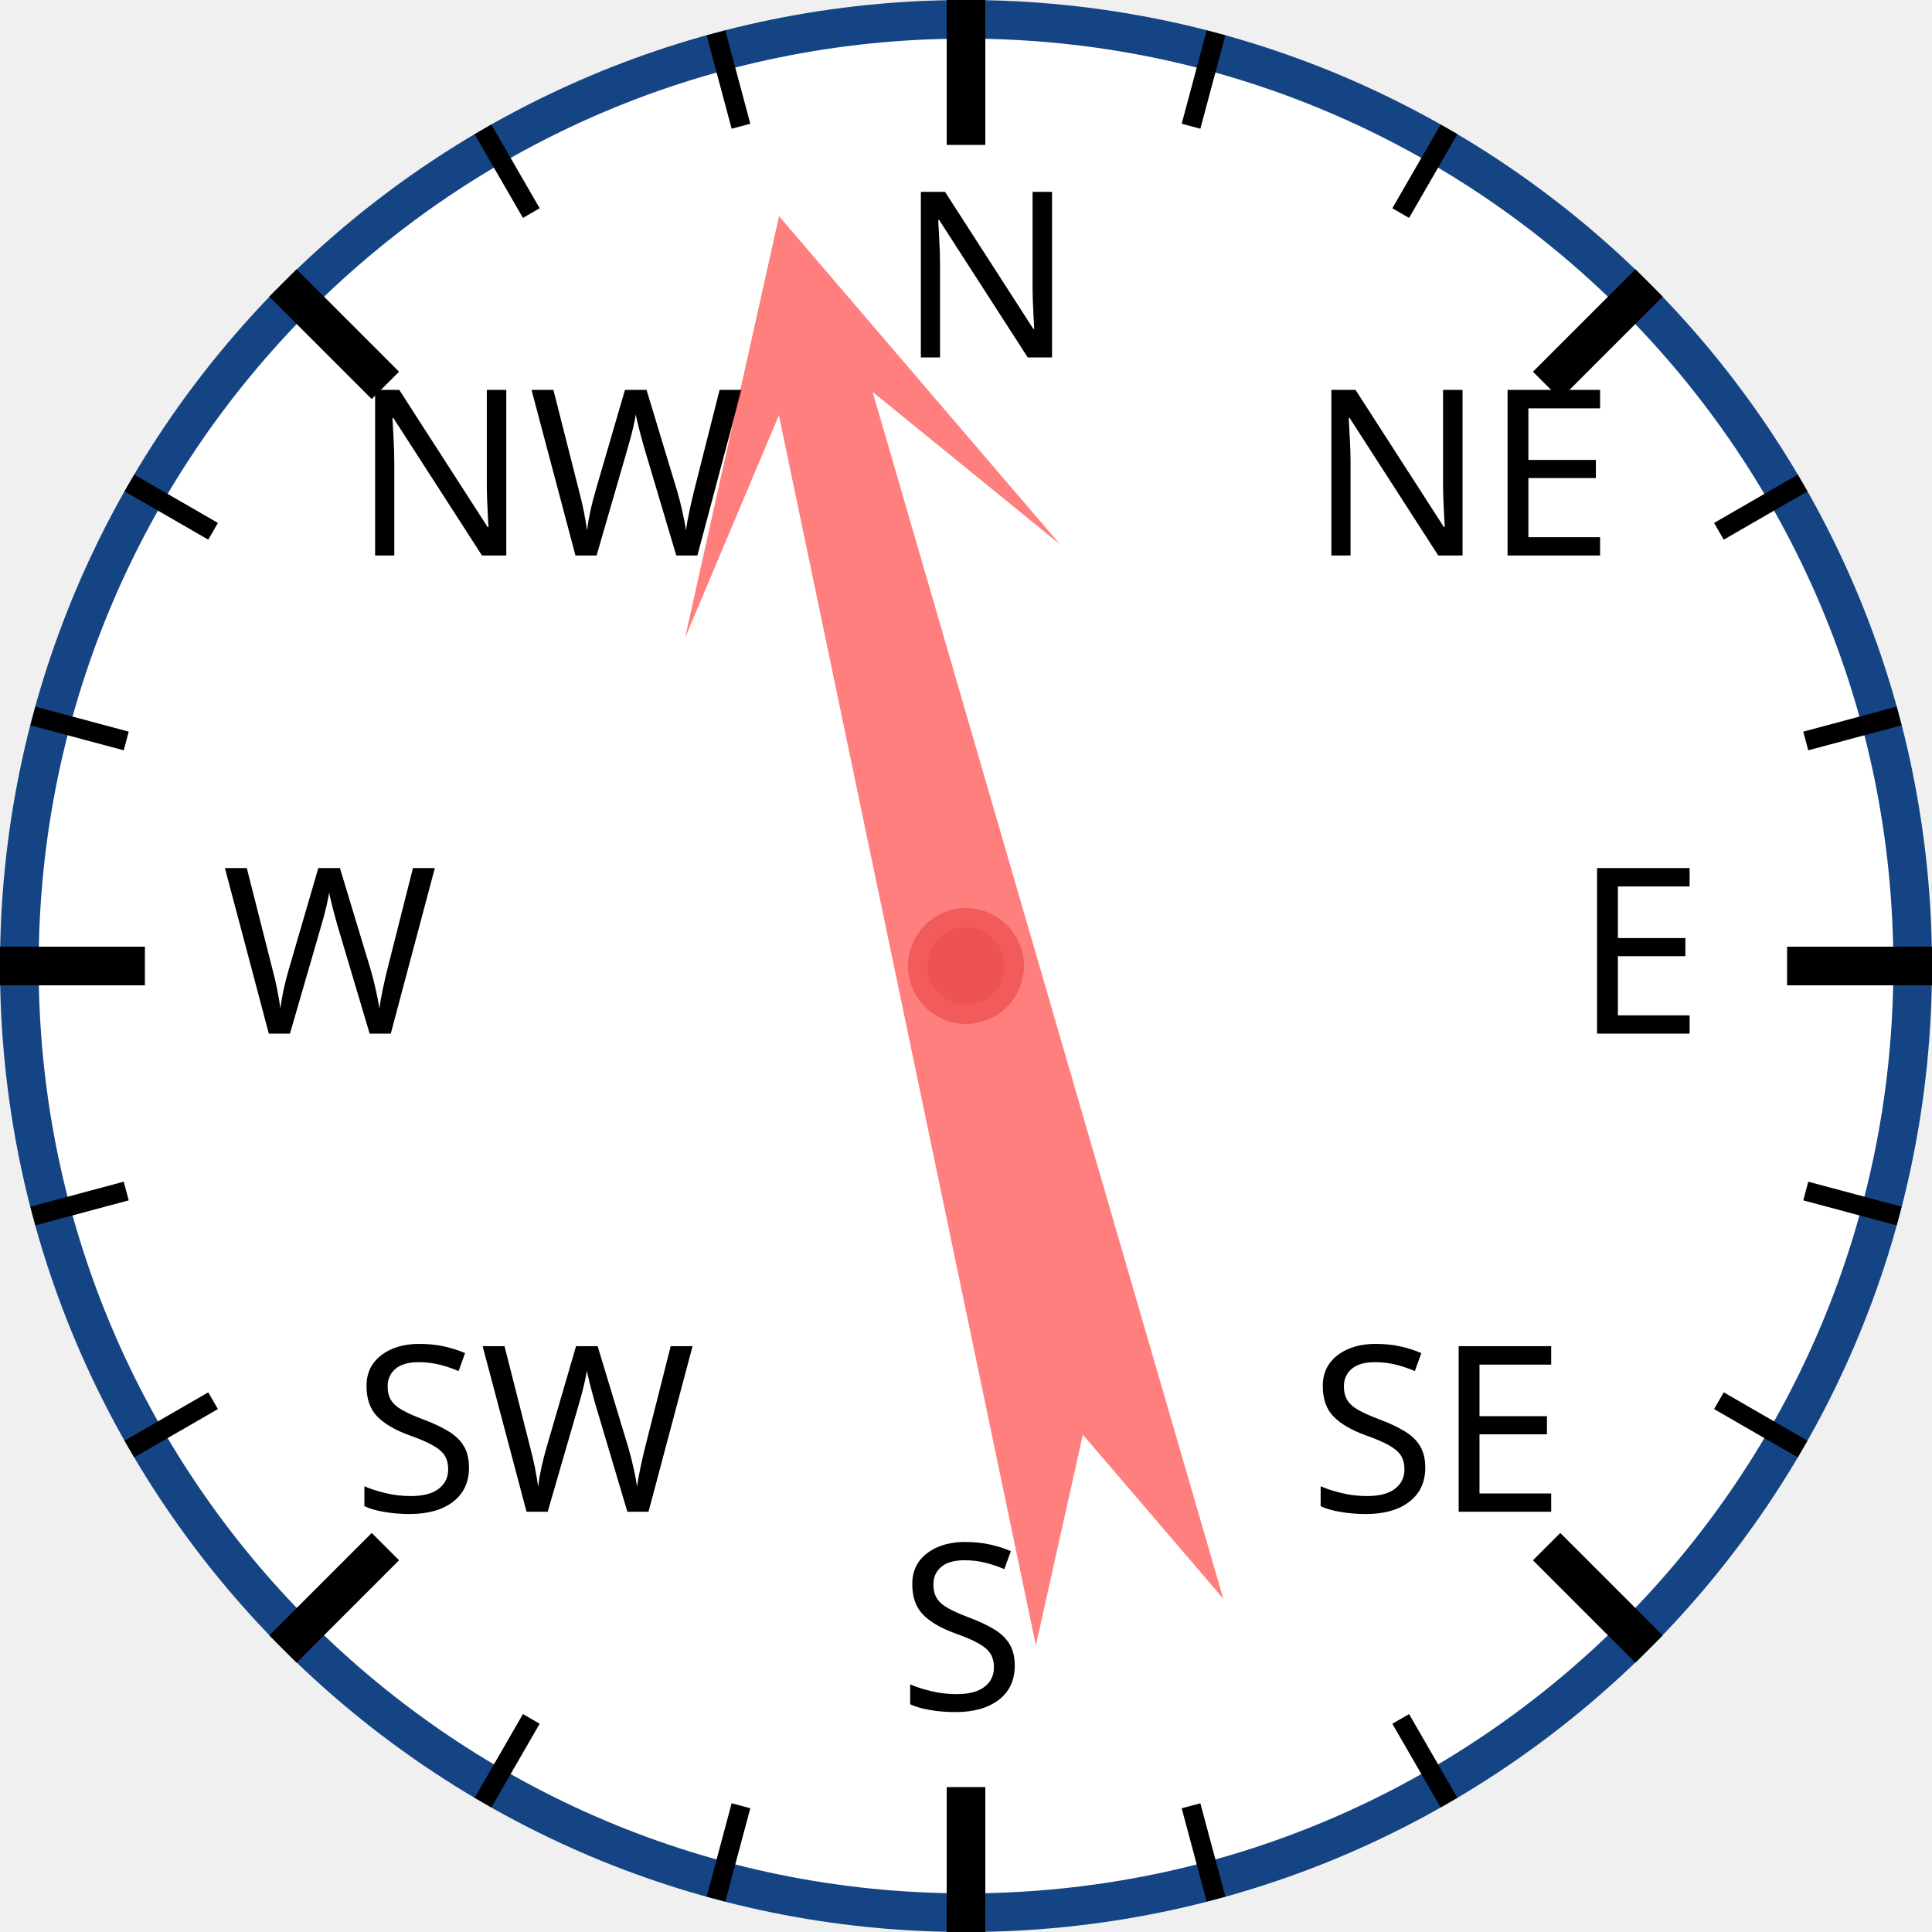
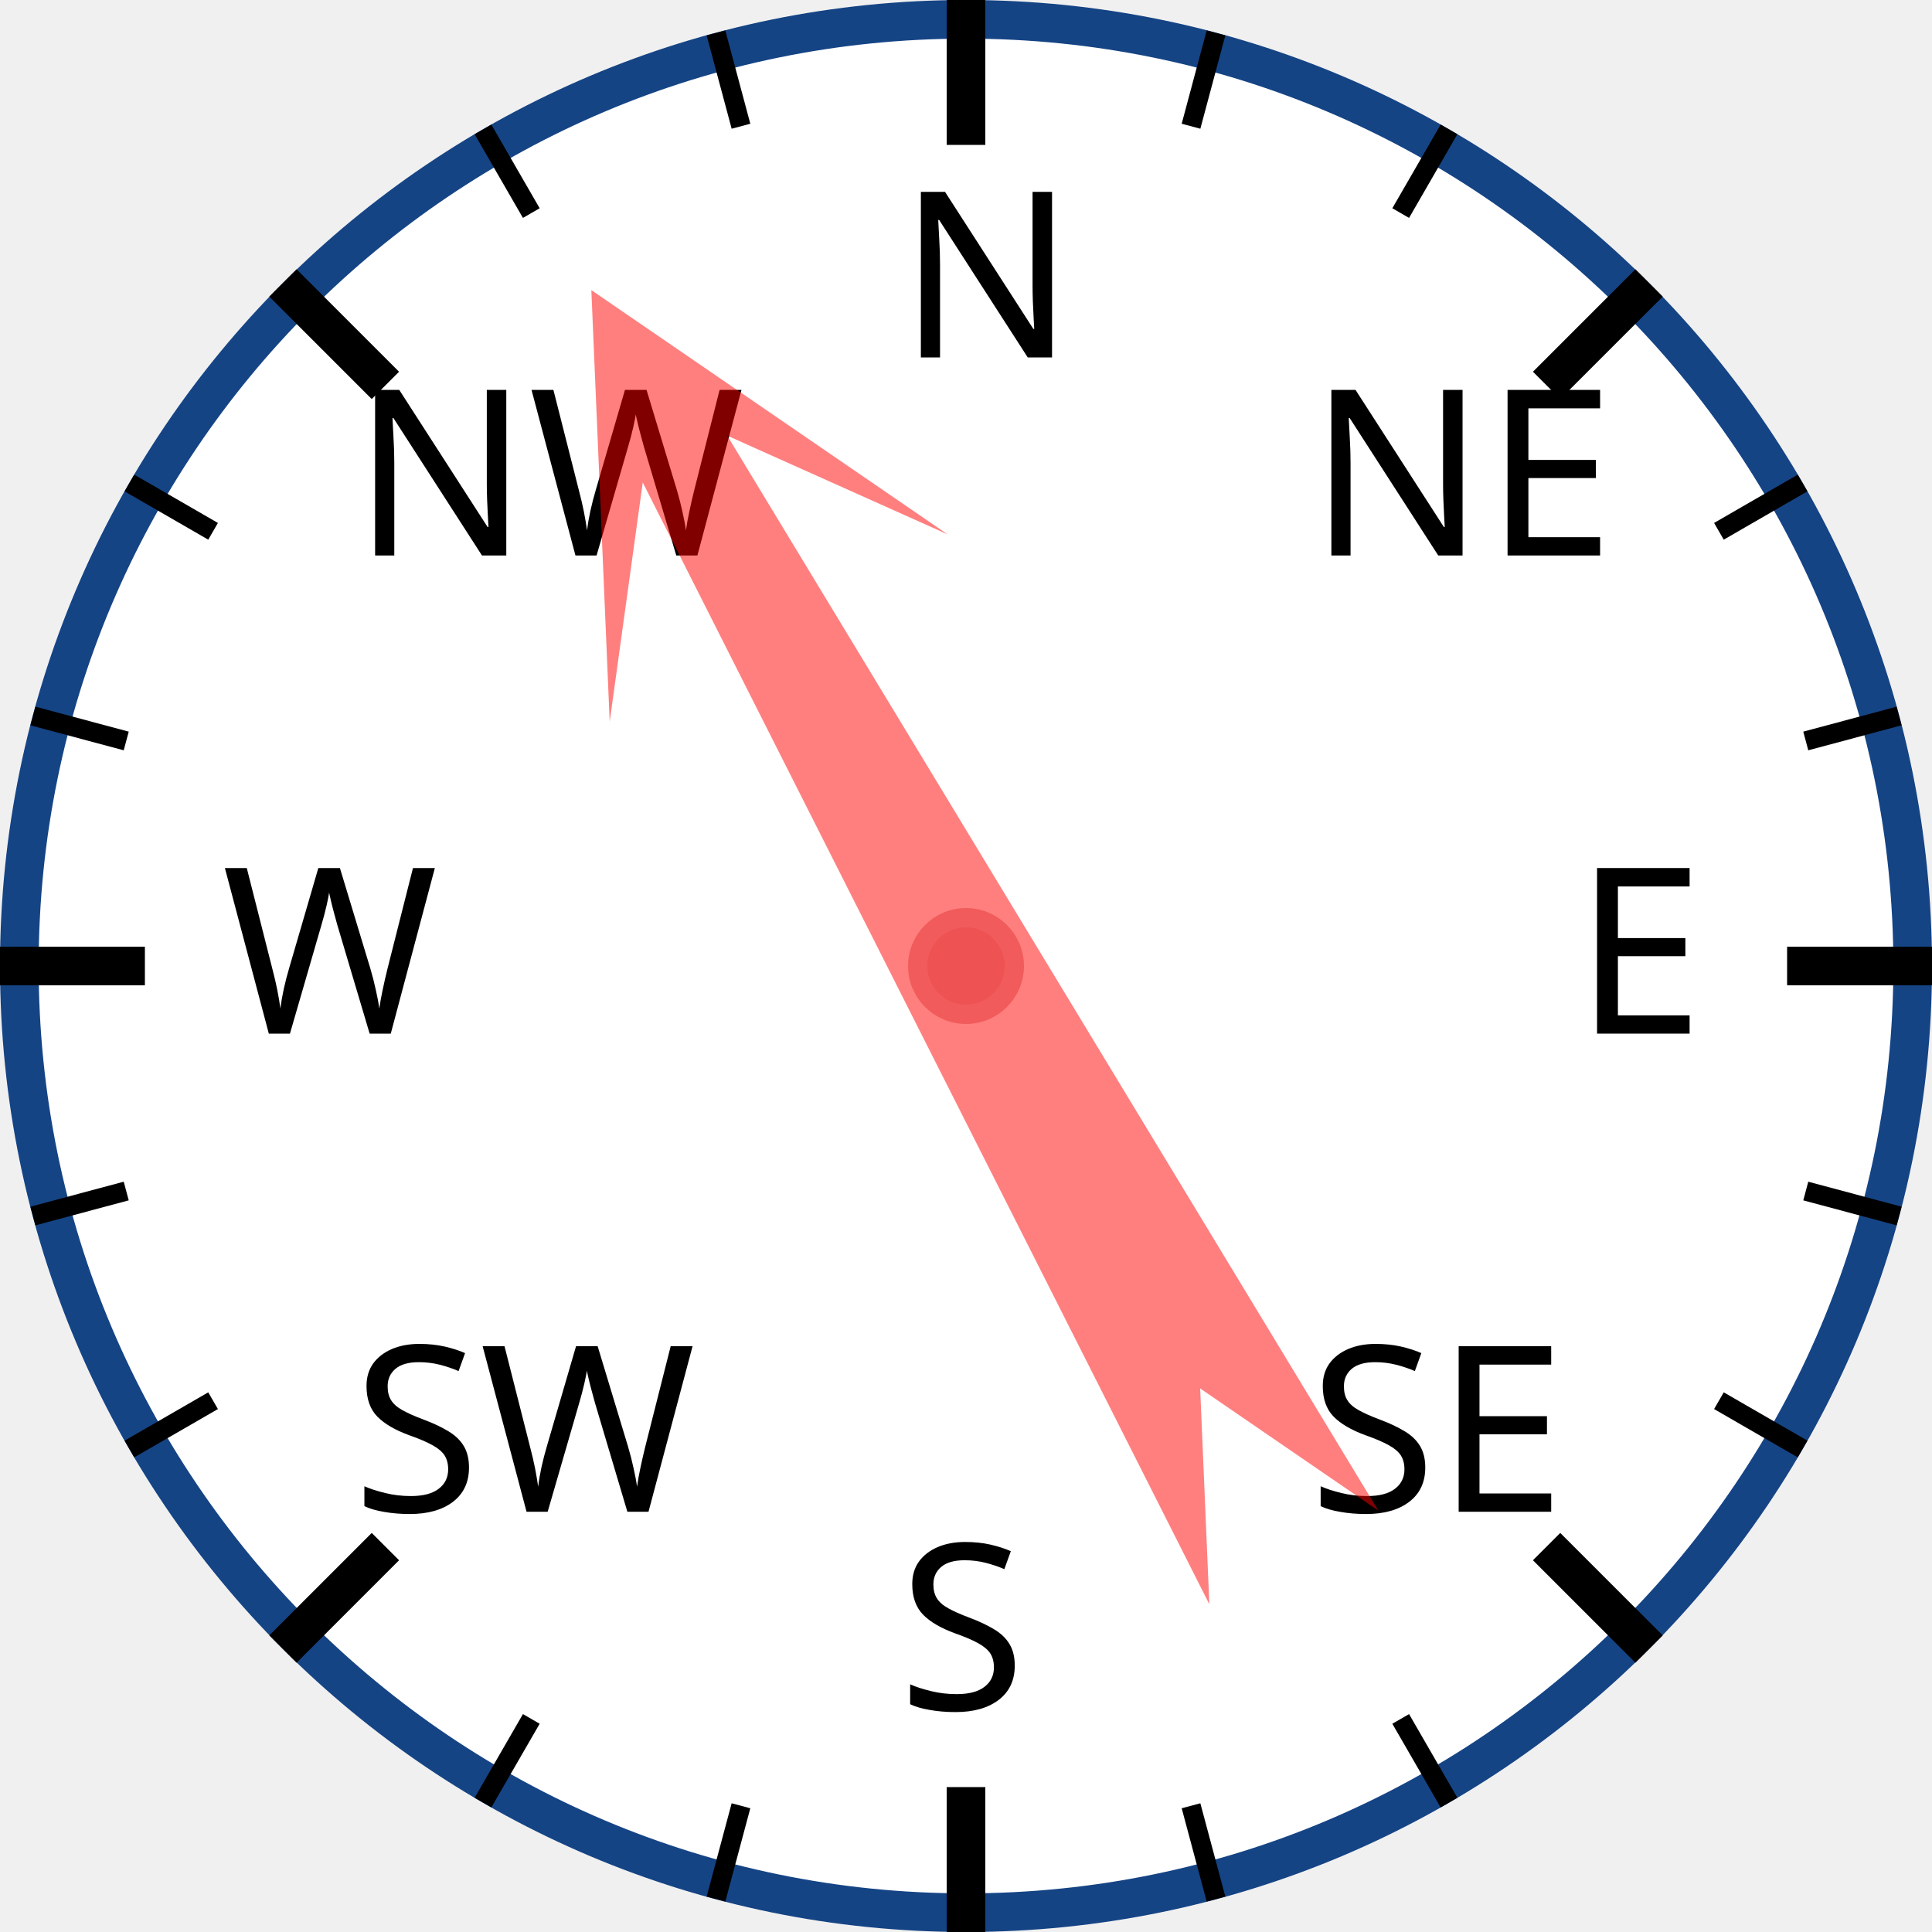
<svg xmlns="http://www.w3.org/2000/svg" width="120px" height="120px" viewBox="0 0 200 200">
  <circle cx="100" cy="100" r="98" style="fill: white; stroke: #154485; stroke-width: 4;" />
  <text x="93.0" y="37.0" style="font-family: sans-serif; font-size: 18pt;">N</text>
  <line x1="100.0" y1="0.0" x2="100.0" y2="15.0" style="stroke: black; stroke-width: 4;" />
  <line x1="74.118" y1="3.407" x2="76.706" y2="13.067" style="stroke: black; stroke-width: 2;" />
  <line x1="50" y1="13.397" x2="55" y2="22.058" style="stroke: black; stroke-width: 2;" />
  <text x="36.503" y="57.503" style="font-family: sans-serif; font-size: 18pt;">NW</text>
  <line x1="29.289" y1="29.289" x2="39.896" y2="39.896" style="stroke: black; stroke-width: 4;" />
  <line x1="13.397" y1="50" x2="22.058" y2="55" style="stroke: black; stroke-width: 2;" />
  <line x1="3.407" y1="74.118" x2="13.067" y2="76.706" style="stroke: black; stroke-width: 2;" />
  <text x="23.0" y="107.0" style="font-family: sans-serif; font-size: 18pt;">W</text>
  <line x1="0.0" y1="100.0" x2="15.0" y2="100.0" style="stroke: black; stroke-width: 4;" />
  <line x1="3.407" y1="125.882" x2="13.067" y2="123.294" style="stroke: black; stroke-width: 2;" />
  <line x1="13.397" y1="150" x2="22.058" y2="145" style="stroke: black; stroke-width: 2;" />
  <text x="36.503" y="156.497" style="font-family: sans-serif; font-size: 18pt;">SW</text>
  <line x1="29.289" y1="170.711" x2="39.896" y2="160.104" style="stroke: black; stroke-width: 4;" />
  <line x1="50" y1="186.603" x2="55" y2="177.942" style="stroke: black; stroke-width: 2;" />
  <line x1="74.118" y1="196.593" x2="76.706" y2="186.933" style="stroke: black; stroke-width: 2;" />
  <text x="93" y="177.0" style="font-family: sans-serif; font-size: 18pt;">S</text>
  <line x1="100" y1="200.0" x2="100" y2="185.0" style="stroke: black; stroke-width: 4;" />
  <line x1="125.882" y1="196.593" x2="123.294" y2="186.933" style="stroke: black; stroke-width: 2;" />
  <line x1="150.0" y1="186.603" x2="145.0" y2="177.942" style="stroke: black; stroke-width: 2;" />
  <text x="135.497" y="156.497" style="font-family: sans-serif; font-size: 18pt;">SE</text>
  <line x1="170.711" y1="170.711" x2="160.104" y2="160.104" style="stroke: black; stroke-width: 4;" />
  <line x1="186.603" y1="150" x2="177.942" y2="145" style="stroke: black; stroke-width: 2;" />
  <line x1="196.593" y1="125.882" x2="186.933" y2="123.294" style="stroke: black; stroke-width: 2;" />
  <text x="163.0" y="107" style="font-family: sans-serif; font-size: 18pt;">E</text>
  <line x1="200.0" y1="100" x2="185.0" y2="100" style="stroke: black; stroke-width: 4;" />
  <line x1="196.593" y1="74.118" x2="186.933" y2="76.706" style="stroke: black; stroke-width: 2;" />
  <line x1="186.603" y1="50" x2="177.942" y2="55" style="stroke: black; stroke-width: 2;" />
  <text x="135.497" y="57.503" style="font-family: sans-serif; font-size: 18pt;">NE</text>
  <line x1="170.711" y1="29.289" x2="160.104" y2="39.896" style="stroke: black; stroke-width: 4;" />
  <line x1="150" y1="13.397" x2="145" y2="22.058" style="stroke: black; stroke-width: 2;" />
  <line x1="125.882" y1="3.407" x2="123.294" y2="13.067" style="stroke: black; stroke-width: 2;" />
-   <polygon points="100 20 120 60 105 40 110 170 100 150 90 170 95 40 80 60" style="fill: red; fill-opacity: 0.5;" transform="rotate(346,100,100)" />
+   <polygon points="100 20 120 60 105 40 110 170 100 150 90 170 95 40 80 60" style="fill: red; fill-opacity: 0.5;" transform="rotate(331,100,100)" />
  <circle cx="100" cy="100" r="5" style="fill: #EE5252; stroke: #F25B5B; stroke-width: 2;" />
</svg>
